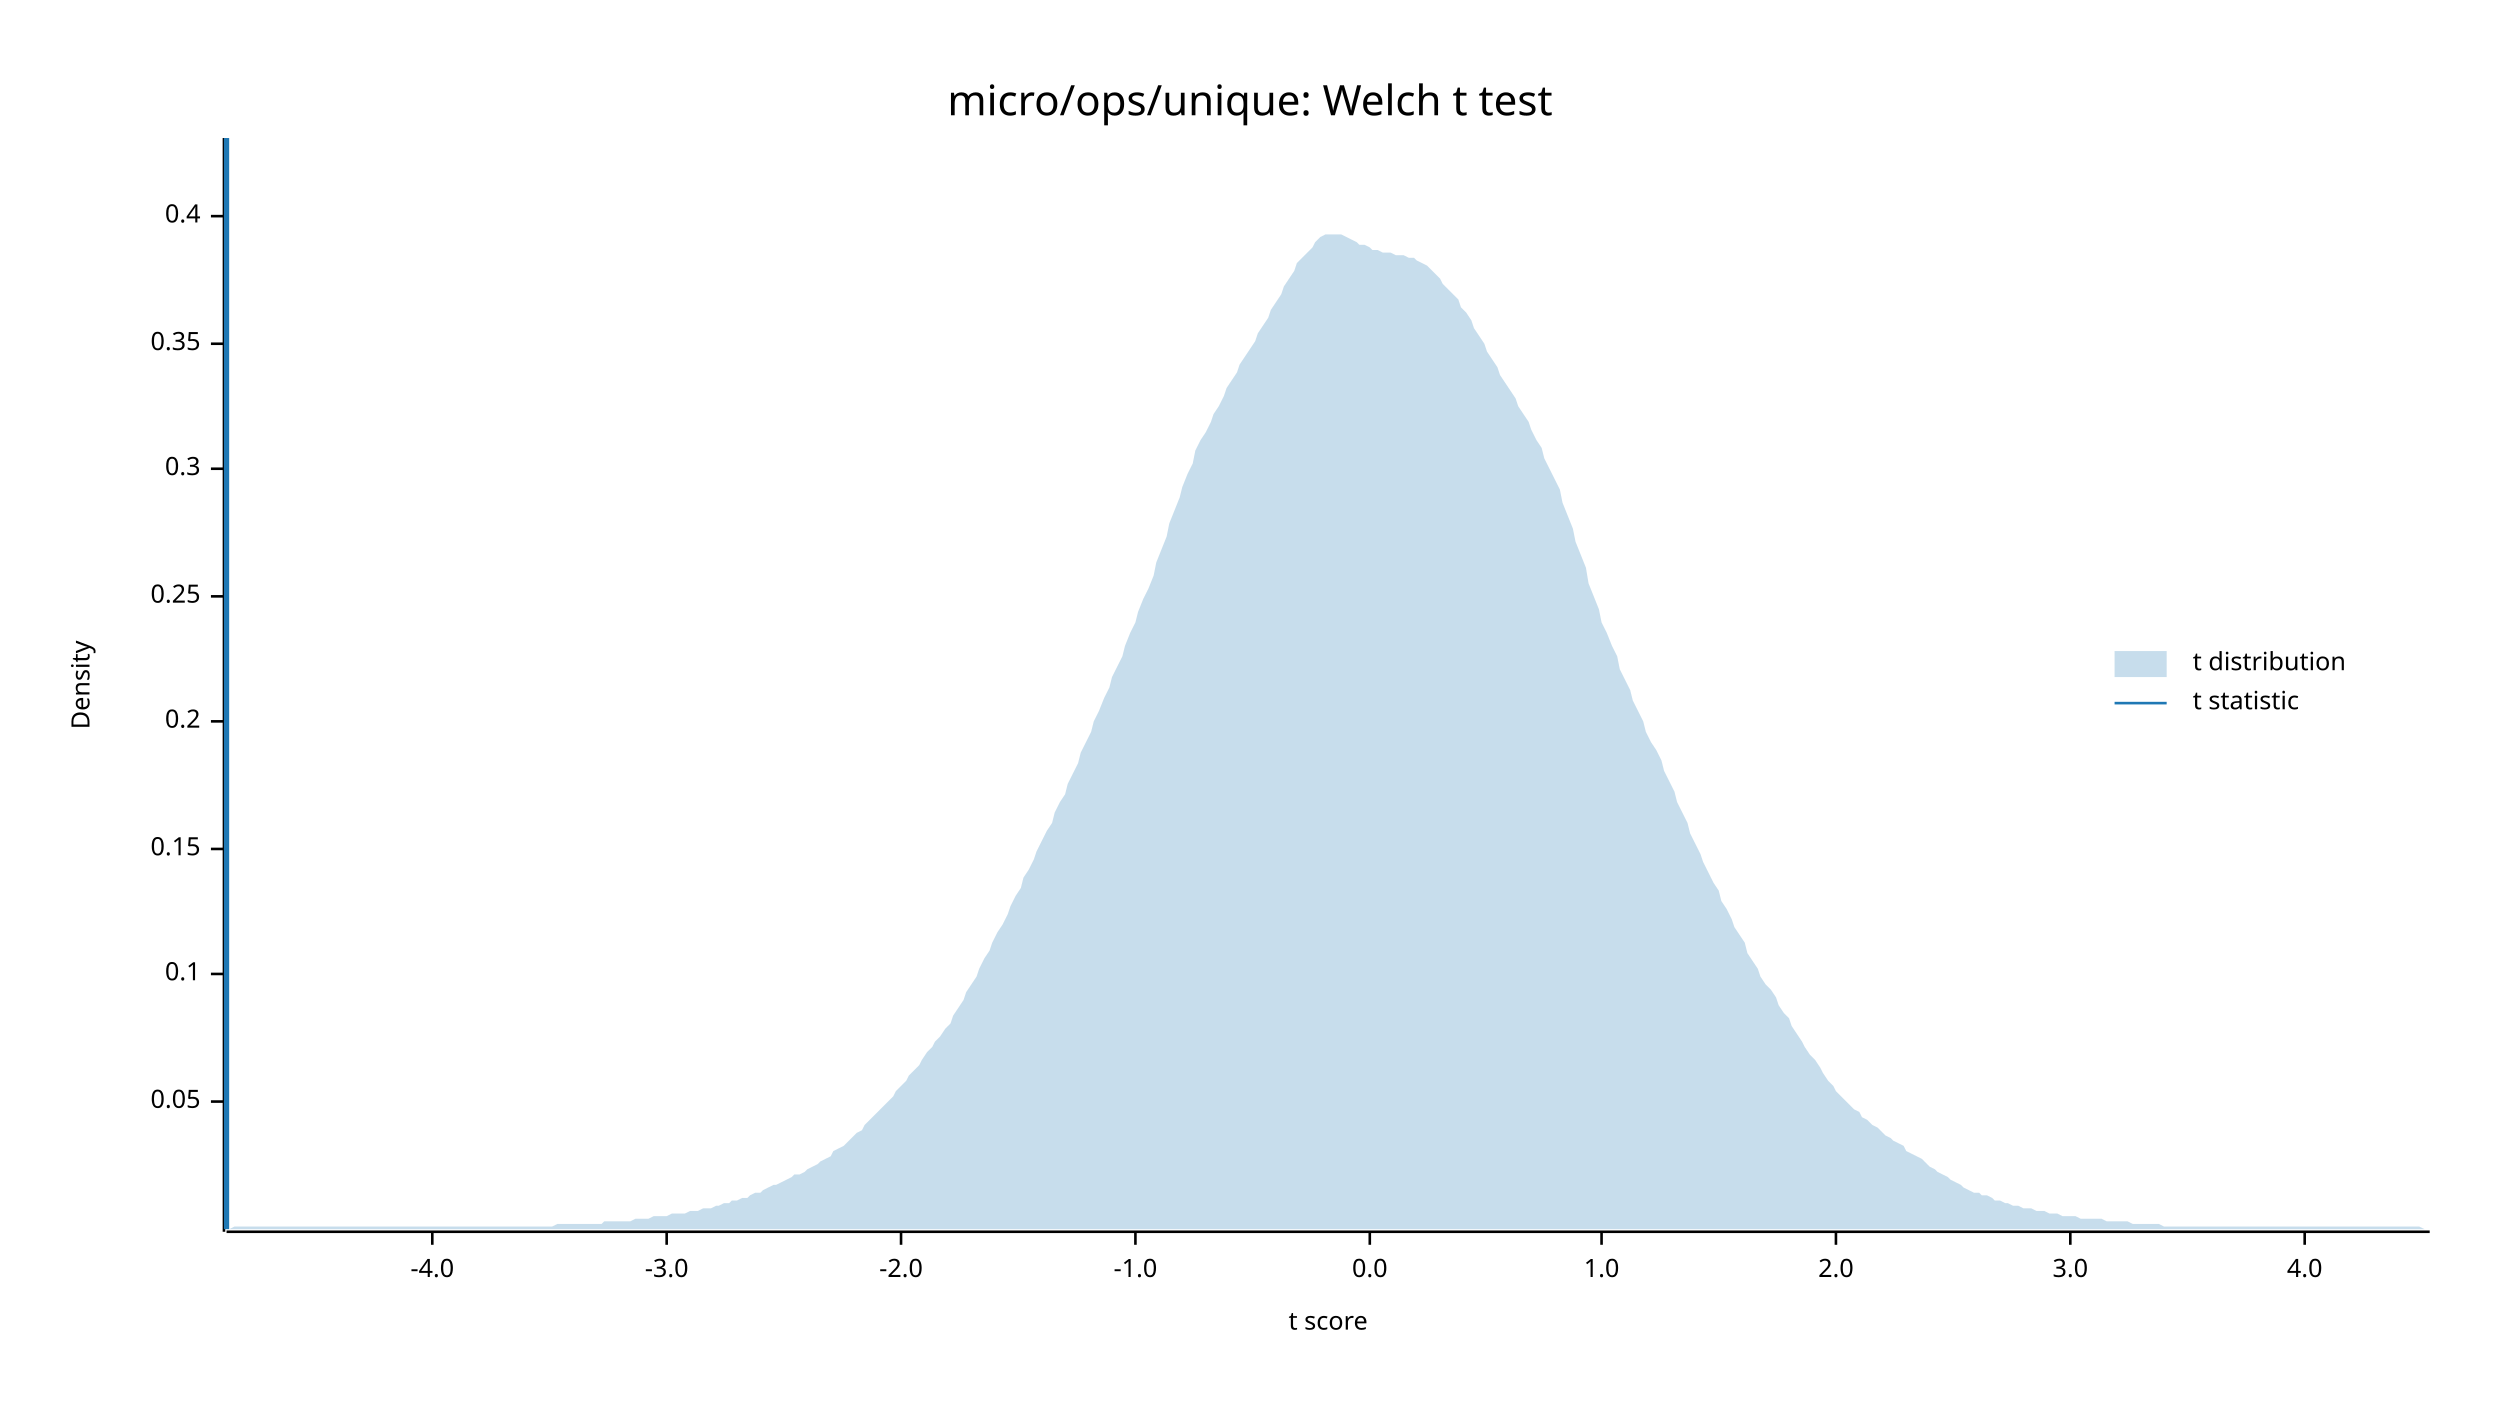
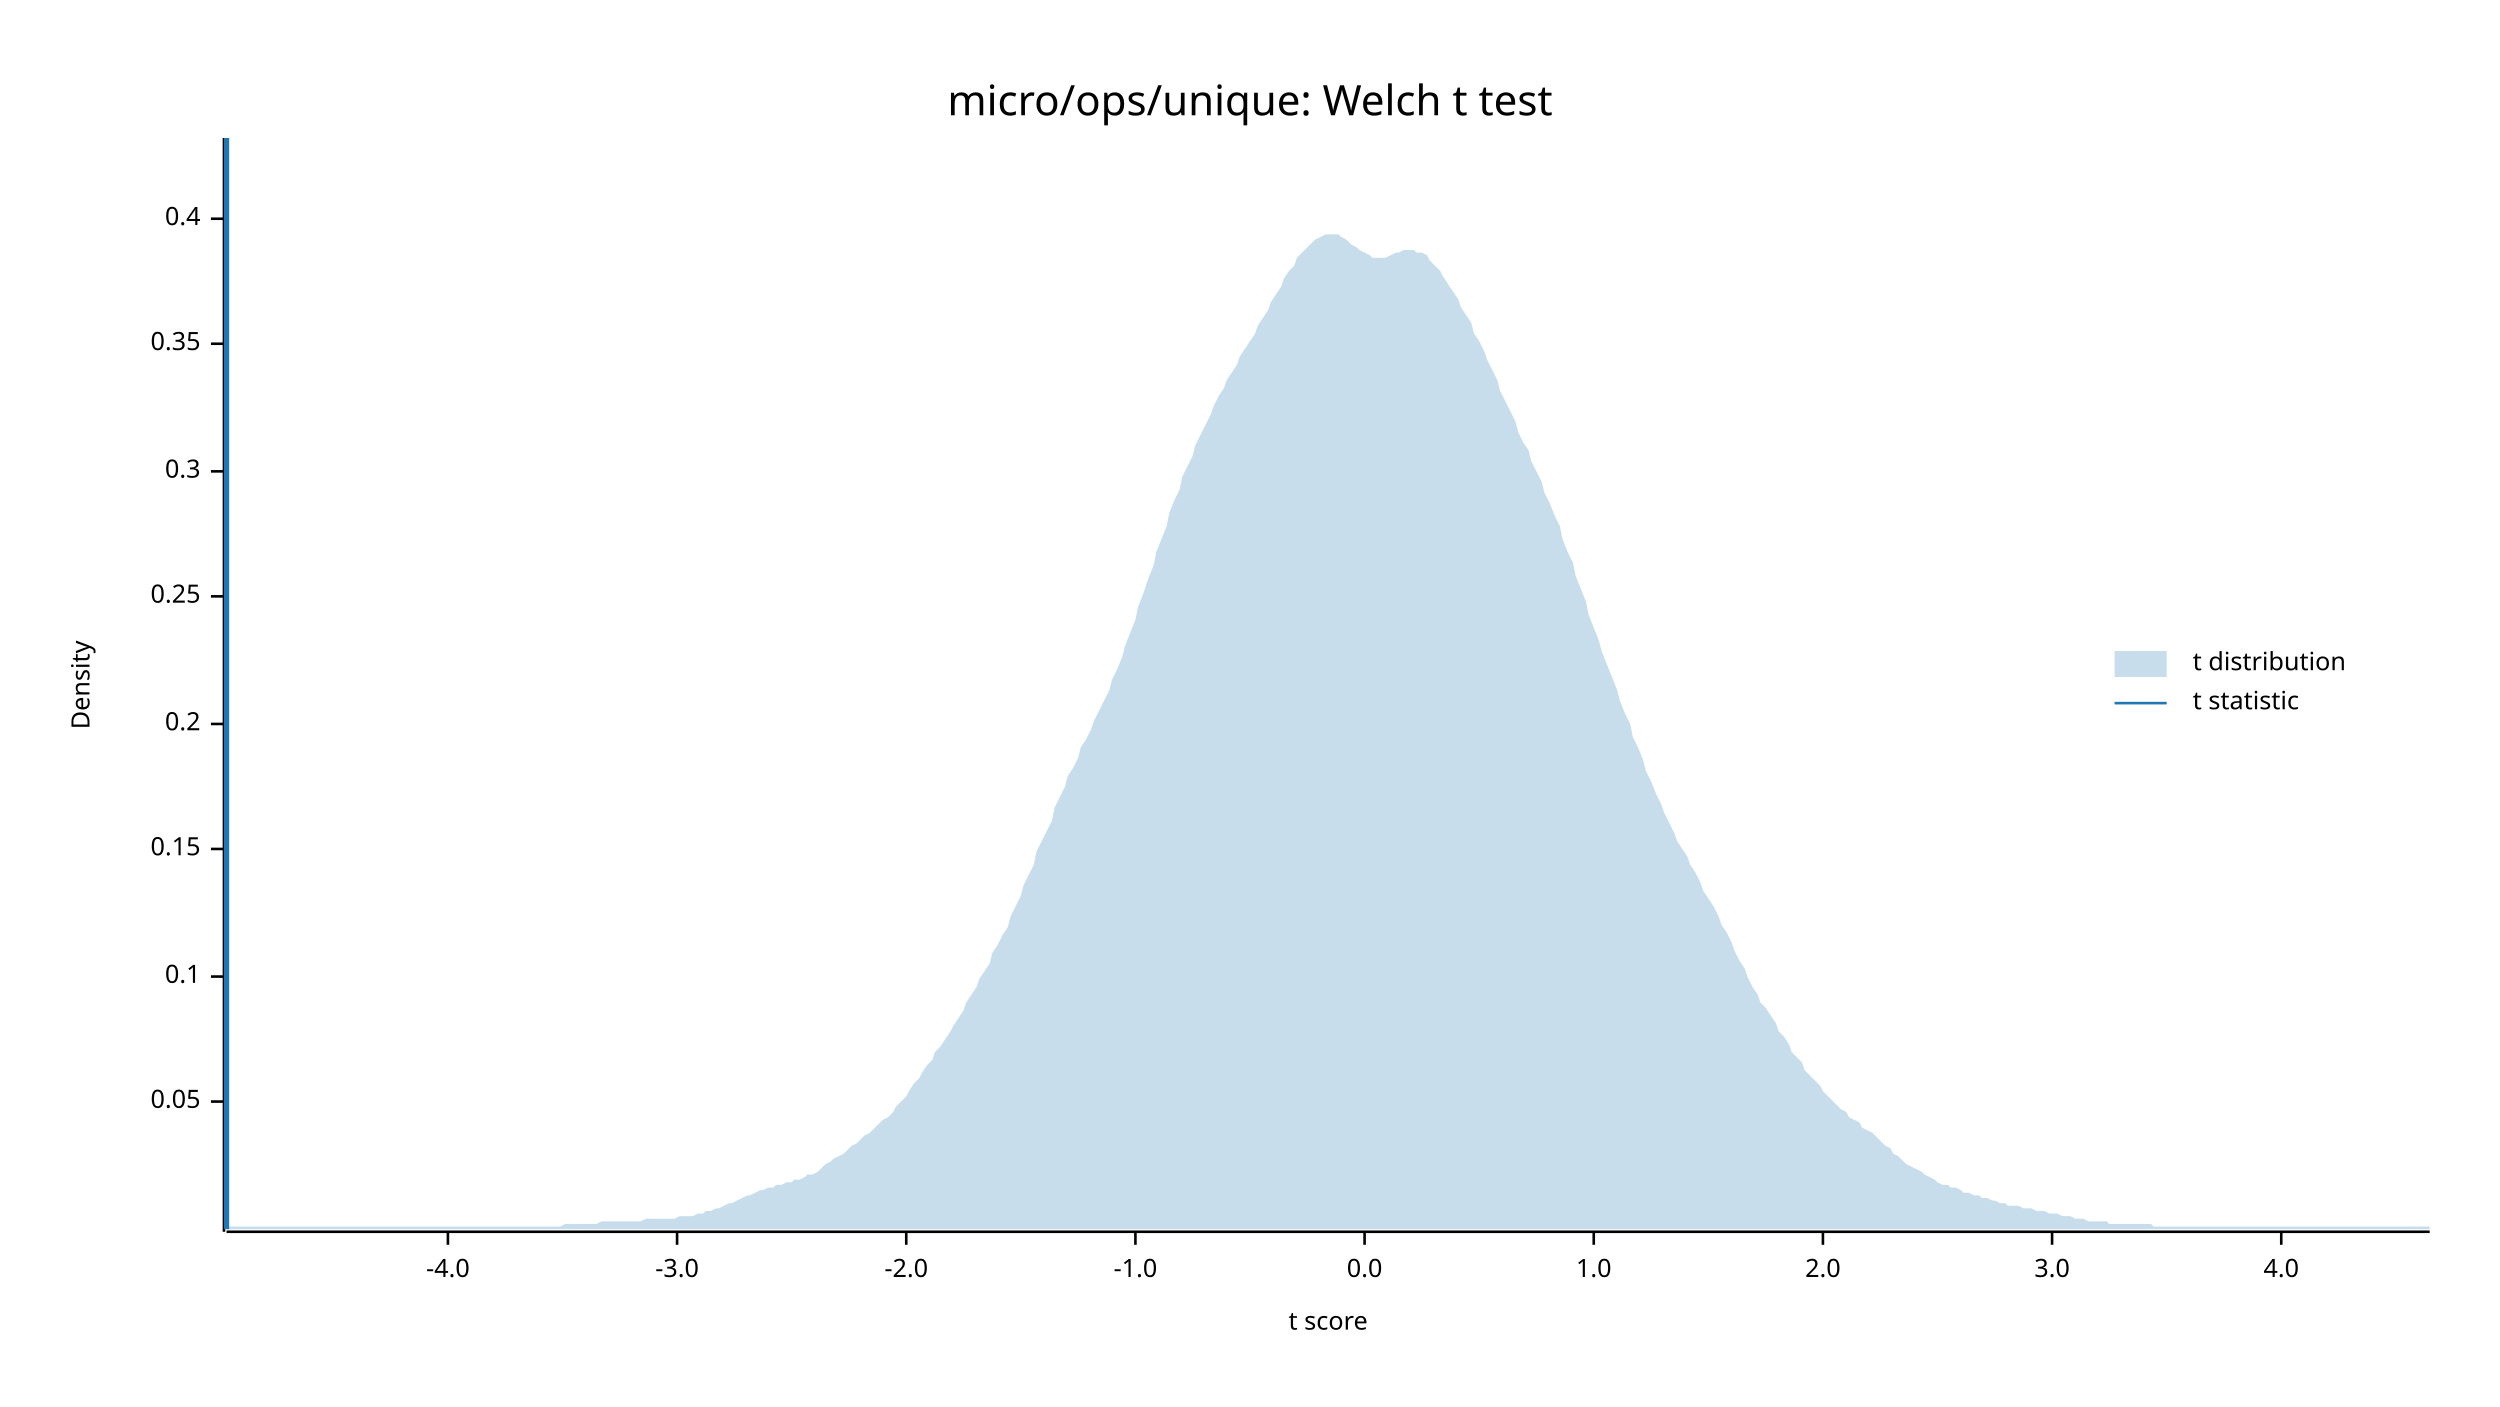
<svg xmlns="http://www.w3.org/2000/svg" width="960" height="540" viewBox="0 0 960 540">
  <text x="480" y="32" dy="0.76em" text-anchor="middle" font-family="sans-serif" font-size="16.129" opacity="1" fill="#000000">
micro/ops/unique: Welch t test
</text>
  <text x="27" y="263" dy="0.76em" text-anchor="middle" font-family="sans-serif" font-size="9.677" opacity="1" fill="#000000" transform="rotate(270, 27, 263)">
Density
</text>
  <text x="510" y="513" dy="-0.5ex" text-anchor="middle" font-family="sans-serif" font-size="9.677" opacity="1" fill="#000000">
t score
</text>
  <polyline fill="none" opacity="1" stroke="#000000" stroke-width="1" points="86,53 86,473 " />
  <text x="77" y="423" dy="0.5ex" text-anchor="end" font-family="sans-serif" font-size="9.677" opacity="1" fill="#000000">
0.05
</text>
  <polyline fill="none" opacity="1" stroke="#000000" stroke-width="1" points="81,423 86,423 " />
-   <text x="77" y="374" dy="0.5ex" text-anchor="end" font-family="sans-serif" font-size="9.677" opacity="1" fill="#000000">
+   <text x="77" y="375" dy="0.5ex" text-anchor="end" font-family="sans-serif" font-size="9.677" opacity="1" fill="#000000">
0.1
</text>
-   <polyline fill="none" opacity="1" stroke="#000000" stroke-width="1" points="81,374 86,374 " />
+   <polyline fill="none" opacity="1" stroke="#000000" stroke-width="1" points="81,375 86,375 " />
  <text x="77" y="326" dy="0.5ex" text-anchor="end" font-family="sans-serif" font-size="9.677" opacity="1" fill="#000000">
0.15
</text>
  <polyline fill="none" opacity="1" stroke="#000000" stroke-width="1" points="81,326 86,326 " />
-   <text x="77" y="277" dy="0.5ex" text-anchor="end" font-family="sans-serif" font-size="9.677" opacity="1" fill="#000000">
+   <text x="77" y="278" dy="0.5ex" text-anchor="end" font-family="sans-serif" font-size="9.677" opacity="1" fill="#000000">
0.2
</text>
-   <polyline fill="none" opacity="1" stroke="#000000" stroke-width="1" points="81,277 86,277 " />
+   <polyline fill="none" opacity="1" stroke="#000000" stroke-width="1" points="81,278 86,278 " />
  <text x="77" y="229" dy="0.5ex" text-anchor="end" font-family="sans-serif" font-size="9.677" opacity="1" fill="#000000">
0.25
</text>
  <polyline fill="none" opacity="1" stroke="#000000" stroke-width="1" points="81,229 86,229 " />
-   <text x="77" y="180" dy="0.5ex" text-anchor="end" font-family="sans-serif" font-size="9.677" opacity="1" fill="#000000">
+   <text x="77" y="181" dy="0.5ex" text-anchor="end" font-family="sans-serif" font-size="9.677" opacity="1" fill="#000000">
0.3
</text>
-   <polyline fill="none" opacity="1" stroke="#000000" stroke-width="1" points="81,180 86,180 " />
+   <polyline fill="none" opacity="1" stroke="#000000" stroke-width="1" points="81,181 86,181 " />
  <text x="77" y="132" dy="0.5ex" text-anchor="end" font-family="sans-serif" font-size="9.677" opacity="1" fill="#000000">
0.35
</text>
  <polyline fill="none" opacity="1" stroke="#000000" stroke-width="1" points="81,132 86,132 " />
-   <text x="77" y="83" dy="0.5ex" text-anchor="end" font-family="sans-serif" font-size="9.677" opacity="1" fill="#000000">
+   <text x="77" y="84" dy="0.5ex" text-anchor="end" font-family="sans-serif" font-size="9.677" opacity="1" fill="#000000">
0.4
</text>
-   <polyline fill="none" opacity="1" stroke="#000000" stroke-width="1" points="81,83 86,83 " />
+   <polyline fill="none" opacity="1" stroke="#000000" stroke-width="1" points="81,84 86,84 " />
  <polyline fill="none" opacity="1" stroke="#000000" stroke-width="1" points="87,473 933,473 " />
-   <text x="166" y="483" dy="0.76em" text-anchor="middle" font-family="sans-serif" font-size="9.677" opacity="1" fill="#000000">
+   <text x="172" y="483" dy="0.76em" text-anchor="middle" font-family="sans-serif" font-size="9.677" opacity="1" fill="#000000">
-4.0
</text>
-   <polyline fill="none" opacity="1" stroke="#000000" stroke-width="1" points="166,473 166,478 " />
-   <text x="256" y="483" dy="0.76em" text-anchor="middle" font-family="sans-serif" font-size="9.677" opacity="1" fill="#000000">
+   <polyline fill="none" opacity="1" stroke="#000000" stroke-width="1" points="172,473 172,478 " />
+   <text x="260" y="483" dy="0.76em" text-anchor="middle" font-family="sans-serif" font-size="9.677" opacity="1" fill="#000000">
-3.0
</text>
-   <polyline fill="none" opacity="1" stroke="#000000" stroke-width="1" points="256,473 256,478 " />
-   <text x="346" y="483" dy="0.76em" text-anchor="middle" font-family="sans-serif" font-size="9.677" opacity="1" fill="#000000">
+   <polyline fill="none" opacity="1" stroke="#000000" stroke-width="1" points="260,473 260,478 " />
+   <text x="348" y="483" dy="0.76em" text-anchor="middle" font-family="sans-serif" font-size="9.677" opacity="1" fill="#000000">
-2.0
</text>
-   <polyline fill="none" opacity="1" stroke="#000000" stroke-width="1" points="346,473 346,478 " />
+   <polyline fill="none" opacity="1" stroke="#000000" stroke-width="1" points="348,473 348,478 " />
  <text x="436" y="483" dy="0.76em" text-anchor="middle" font-family="sans-serif" font-size="9.677" opacity="1" fill="#000000">
-1.0
</text>
  <polyline fill="none" opacity="1" stroke="#000000" stroke-width="1" points="436,473 436,478 " />
-   <text x="526" y="483" dy="0.76em" text-anchor="middle" font-family="sans-serif" font-size="9.677" opacity="1" fill="#000000">
+   <text x="524" y="483" dy="0.76em" text-anchor="middle" font-family="sans-serif" font-size="9.677" opacity="1" fill="#000000">
0.0
</text>
-   <polyline fill="none" opacity="1" stroke="#000000" stroke-width="1" points="526,473 526,478 " />
-   <text x="615" y="483" dy="0.76em" text-anchor="middle" font-family="sans-serif" font-size="9.677" opacity="1" fill="#000000">
+   <polyline fill="none" opacity="1" stroke="#000000" stroke-width="1" points="524,473 524,478 " />
+   <text x="612" y="483" dy="0.76em" text-anchor="middle" font-family="sans-serif" font-size="9.677" opacity="1" fill="#000000">
1.0
</text>
-   <polyline fill="none" opacity="1" stroke="#000000" stroke-width="1" points="615,473 615,478 " />
-   <text x="705" y="483" dy="0.76em" text-anchor="middle" font-family="sans-serif" font-size="9.677" opacity="1" fill="#000000">
+   <polyline fill="none" opacity="1" stroke="#000000" stroke-width="1" points="612,473 612,478 " />
+   <text x="700" y="483" dy="0.76em" text-anchor="middle" font-family="sans-serif" font-size="9.677" opacity="1" fill="#000000">
2.0
</text>
-   <polyline fill="none" opacity="1" stroke="#000000" stroke-width="1" points="705,473 705,478 " />
-   <text x="795" y="483" dy="0.76em" text-anchor="middle" font-family="sans-serif" font-size="9.677" opacity="1" fill="#000000">
+   <polyline fill="none" opacity="1" stroke="#000000" stroke-width="1" points="700,473 700,478 " />
+   <text x="788" y="483" dy="0.76em" text-anchor="middle" font-family="sans-serif" font-size="9.677" opacity="1" fill="#000000">
3.0
</text>
-   <polyline fill="none" opacity="1" stroke="#000000" stroke-width="1" points="795,473 795,478 " />
-   <text x="885" y="483" dy="0.76em" text-anchor="middle" font-family="sans-serif" font-size="9.677" opacity="1" fill="#000000">
+   <polyline fill="none" opacity="1" stroke="#000000" stroke-width="1" points="788,473 788,478 " />
+   <text x="876" y="483" dy="0.76em" text-anchor="middle" font-family="sans-serif" font-size="9.677" opacity="1" fill="#000000">
4.0
</text>
-   <polyline fill="none" opacity="1" stroke="#000000" stroke-width="1" points="885,473 885,478 " />
-   <polygon opacity="0.25" fill="#1F78B4" points="87,472 88,472 90,471 92,471 93,471 95,471 97,471 98,471 100,471 102,471 103,471 105,471 107,471 109,471 110,471 112,471 114,471 115,471 117,471 119,471 120,471 122,471 124,471 125,471 127,471 129,471 131,471 132,471 134,471 136,471 137,471 139,471 141,471 142,471 144,471 146,471 148,471 149,471 151,471 153,471 154,471 156,471 158,471 159,471 161,471 163,471 164,471 166,471 168,471 170,471 171,471 173,471 175,471 176,471 178,471 180,471 181,471 183,471 185,471 187,471 188,471 190,471 192,471 193,471 195,471 197,471 198,471 200,471 202,471 203,471 205,471 207,471 209,471 210,471 212,471 214,470 215,470 217,470 219,470 220,470 222,470 224,470 226,470 227,470 229,470 231,470 232,469 234,469 236,469 237,469 239,469 241,469 242,469 244,468 246,468 248,468 249,468 251,467 253,467 254,467 256,467 258,466 259,466 261,466 263,466 265,465 266,465 268,465 270,464 271,464 273,464 275,463 276,463 278,462 280,462 281,461 283,461 285,460 287,460 288,459 290,458 292,458 293,457 295,456 297,455 298,455 300,454 302,453 304,452 305,451 307,451 309,450 310,449 312,448 314,447 315,446 317,445 319,444 320,442 322,441 324,440 326,438 327,437 329,435 331,434 332,432 334,430 336,428 337,427 339,425 341,423 343,421 344,419 346,417 348,415 349,413 351,411 353,409 354,407 356,404 358,402 359,400 361,398 363,395 365,393 366,390 368,387 370,384 371,381 373,378 375,375 376,372 378,368 380,365 381,362 383,358 385,355 387,351 388,348 390,344 392,341 393,337 395,334 397,330 398,327 400,323 402,319 404,316 405,312 407,308 409,305 410,301 412,297 414,293 415,289 417,285 419,281 420,277 422,273 424,268 426,264 427,260 429,256 431,252 432,248 434,243 436,239 437,235 439,230 441,226 443,221 444,216 446,211 448,206 449,201 451,196 453,191 454,187 456,182 458,178 459,173 461,169 463,166 465,162 466,159 468,156 470,152 471,149 473,146 475,143 476,140 478,137 480,134 482,131 483,128 485,125 487,122 488,119 490,116 492,113 493,110 495,107 497,104 498,101 500,99 502,97 504,95 505,93 507,91 509,90 510,90 512,90 514,90 515,90 517,91 519,92 521,93 522,94 524,94 526,95 527,96 529,96 531,97 532,97 534,97 536,98 537,98 539,98 541,99 543,99 544,100 546,101 548,102 549,103 551,105 553,107 554,109 556,111 558,113 560,115 561,118 563,120 565,123 566,126 568,129 570,132 571,135 573,138 575,141 576,144 578,147 580,150 582,153 583,156 585,159 587,162 588,165 590,169 592,172 593,176 595,180 597,184 599,188 600,193 602,198 604,203 605,208 607,213 609,218 610,224 612,229 614,234 615,239 617,243 619,248 621,252 622,257 624,261 626,265 627,269 629,273 631,277 632,281 634,285 636,288 638,292 639,296 641,300 643,304 644,308 646,312 648,316 649,320 651,324 653,328 654,331 656,335 658,339 660,342 661,346 663,349 665,353 666,356 668,359 670,362 671,366 673,369 675,372 676,375 678,378 680,380 682,383 683,386 685,389 687,391 688,394 690,397 692,400 693,402 695,405 697,407 699,410 700,412 702,415 704,417 705,419 707,421 709,423 710,424 712,426 714,427 715,429 717,430 719,432 721,433 722,434 724,436 726,437 727,438 729,439 731,440 732,442 734,443 736,444 738,445 739,446 741,448 743,449 744,450 746,451 748,452 749,453 751,454 753,455 754,456 756,457 758,458 760,458 761,459 763,459 765,460 766,461 768,461 770,462 771,462 773,463 775,463 777,464 778,464 780,464 782,465 783,465 785,465 787,466 788,466 790,466 792,467 793,467 795,467 797,467 799,468 800,468 802,468 804,468 805,468 807,468 809,469 810,469 812,469 814,469 816,469 817,469 819,470 821,470 822,470 824,470 826,470 827,470 829,470 831,471 832,471 834,471 836,471 838,471 839,471 841,471 843,471 844,471 846,471 848,471 849,471 851,471 853,471 855,471 856,471 858,471 860,471 861,471 863,471 865,471 866,471 868,471 870,471 871,471 873,471 875,471 877,471 878,471 880,471 882,471 883,471 885,471 887,471 888,471 890,471 892,471 894,471 895,471 897,471 899,471 900,471 902,471 904,471 905,471 907,471 909,471 910,471 912,471 914,471 916,471 917,471 919,471 921,471 922,471 924,471 926,471 927,471 929,471 931,472 933,472 933,472 87,472 " />
+   <polyline fill="none" opacity="1" stroke="#000000" stroke-width="1" points="876,473 876,478 " />
+   <polygon opacity="0.25" fill="#1F78B4" points="87,472 88,471 90,471 92,471 93,471 95,471 97,471 98,471 100,471 102,471 103,471 105,471 107,471 109,471 110,471 112,471 114,471 115,471 117,471 119,471 120,471 122,471 124,471 125,471 127,471 129,471 131,471 132,471 134,471 136,471 137,471 139,471 141,471 142,471 144,471 146,471 148,471 149,471 151,471 153,471 154,471 156,471 158,471 159,471 161,471 163,471 164,471 166,471 168,471 170,471 171,471 173,471 175,471 176,471 178,471 180,471 181,471 183,471 185,471 187,471 188,471 190,471 192,471 193,471 195,471 197,471 198,471 200,471 202,471 203,471 205,471 207,471 209,471 210,471 212,471 214,471 215,471 217,470 219,470 220,470 222,470 224,470 226,470 227,470 229,470 231,469 232,469 234,469 236,469 237,469 239,469 241,469 242,469 244,469 246,469 248,468 249,468 251,468 253,468 254,468 256,468 258,468 259,468 261,467 263,467 265,467 266,467 268,466 270,466 271,465 273,465 275,464 276,464 278,463 280,462 281,462 283,461 285,460 287,459 288,459 290,458 292,457 293,457 295,456 297,456 298,455 300,455 302,454 304,454 305,453 307,453 309,452 310,451 312,451 314,450 315,449 317,447 319,446 320,445 322,444 324,443 326,441 327,440 329,439 331,437 332,436 334,435 336,433 337,432 339,430 341,429 343,427 344,425 346,423 348,421 349,419 351,416 353,414 354,412 356,409 358,407 359,404 361,402 363,399 365,396 366,394 368,391 370,388 371,385 373,382 375,379 376,376 378,373 380,370 381,366 383,363 385,359 387,356 388,352 390,348 392,344 393,340 395,336 397,332 398,327 400,323 402,319 404,315 405,310 407,306 409,302 410,298 412,295 414,291 415,287 417,284 419,280 420,277 422,273 424,269 426,265 427,261 429,257 431,252 432,248 434,243 436,238 437,233 439,228 441,222 443,217 444,212 446,207 448,202 449,197 451,192 453,188 454,183 456,179 458,175 459,171 461,167 463,163 465,159 466,156 468,152 470,149 471,146 473,143 475,140 476,137 478,134 480,131 482,128 483,125 485,122 487,119 488,116 490,113 492,110 493,107 495,104 497,102 498,99 500,97 502,95 504,93 505,92 507,91 509,90 510,90 512,90 514,90 515,91 517,92 519,94 521,95 522,96 524,97 526,98 527,99 529,99 531,99 532,99 534,98 536,97 537,97 539,96 541,96 543,96 544,97 546,97 548,98 549,100 551,102 553,104 554,106 556,109 558,112 560,115 561,118 563,121 565,124 566,128 568,131 570,135 571,138 573,142 575,146 576,150 578,154 580,158 582,162 583,166 585,170 587,173 588,177 590,181 592,185 593,189 595,193 597,198 599,202 600,207 602,212 604,216 605,221 607,226 609,231 610,236 612,241 614,246 615,250 617,255 619,260 621,265 622,269 624,274 626,278 627,283 629,287 631,292 632,296 634,300 636,305 638,309 639,312 641,316 643,320 644,323 646,326 648,329 649,332 651,335 653,339 654,342 656,345 658,348 660,352 661,355 663,358 665,362 666,365 668,369 670,372 671,375 673,379 675,382 676,385 678,387 680,390 682,393 683,396 685,398 687,401 688,404 690,406 692,408 693,411 695,413 697,415 699,417 700,419 702,421 704,423 705,424 707,426 709,427 710,429 712,430 714,431 715,433 717,434 719,435 721,437 722,438 724,440 726,441 727,443 729,444 731,446 732,447 734,448 736,449 738,450 739,451 741,452 743,453 744,454 746,455 748,455 749,456 751,456 753,457 754,458 756,458 758,459 760,459 761,460 763,460 765,461 766,461 768,462 770,462 771,463 773,463 775,463 777,464 778,464 780,464 782,465 783,465 785,465 787,466 788,466 790,466 792,467 793,467 795,467 797,468 799,468 800,468 802,469 804,469 805,469 807,469 809,469 810,470 812,470 814,470 816,470 817,470 819,470 821,470 822,470 824,470 826,470 827,471 829,471 831,471 832,471 834,471 836,471 838,471 839,471 841,471 843,471 844,471 846,471 848,471 849,471 851,471 853,471 855,471 856,471 858,471 860,471 861,471 863,471 865,471 866,471 868,471 870,471 871,471 873,471 875,471 877,471 878,471 880,471 882,471 883,471 885,471 887,471 888,471 890,471 892,471 894,471 895,471 897,471 899,471 900,471 902,471 904,471 905,471 907,471 909,471 910,471 912,471 914,471 916,471 917,471 919,471 921,471 922,471 924,471 926,471 927,471 929,471 931,471 933,471 933,472 87,472 " />
  <polyline fill="none" opacity="1" stroke="#1F78B4" stroke-width="2" points="87,472 87,53 " />
  <text x="842" y="250" dy="0.76em" text-anchor="start" font-family="sans-serif" font-size="9.677" opacity="1" fill="#000000">
t distribution
</text>
  <text x="842" y="265" dy="0.76em" text-anchor="start" font-family="sans-serif" font-size="9.677" opacity="1" fill="#000000">
t statistic
</text>
  <rect x="812" y="250" width="20" height="10" opacity="0.25" fill="#1F78B4" stroke="none" />
  <polyline fill="none" opacity="1" stroke="#1F78B4" stroke-width="1" points="812,270 832,270 " />
</svg>
